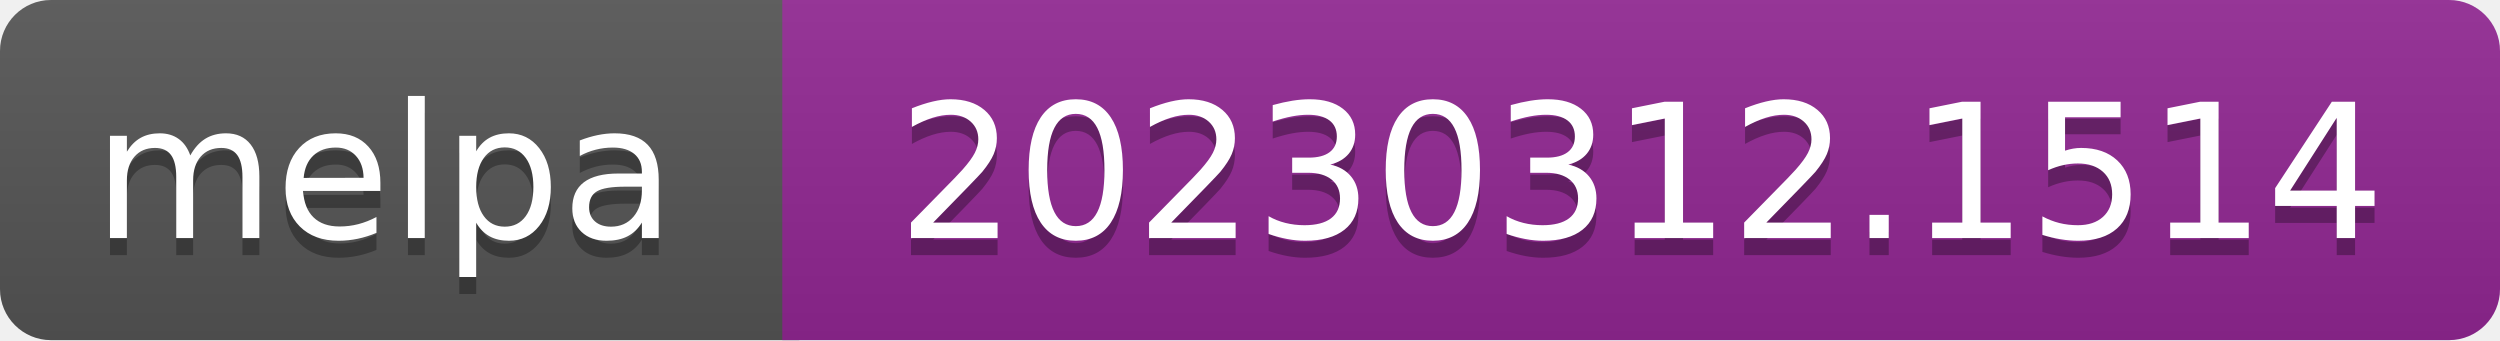
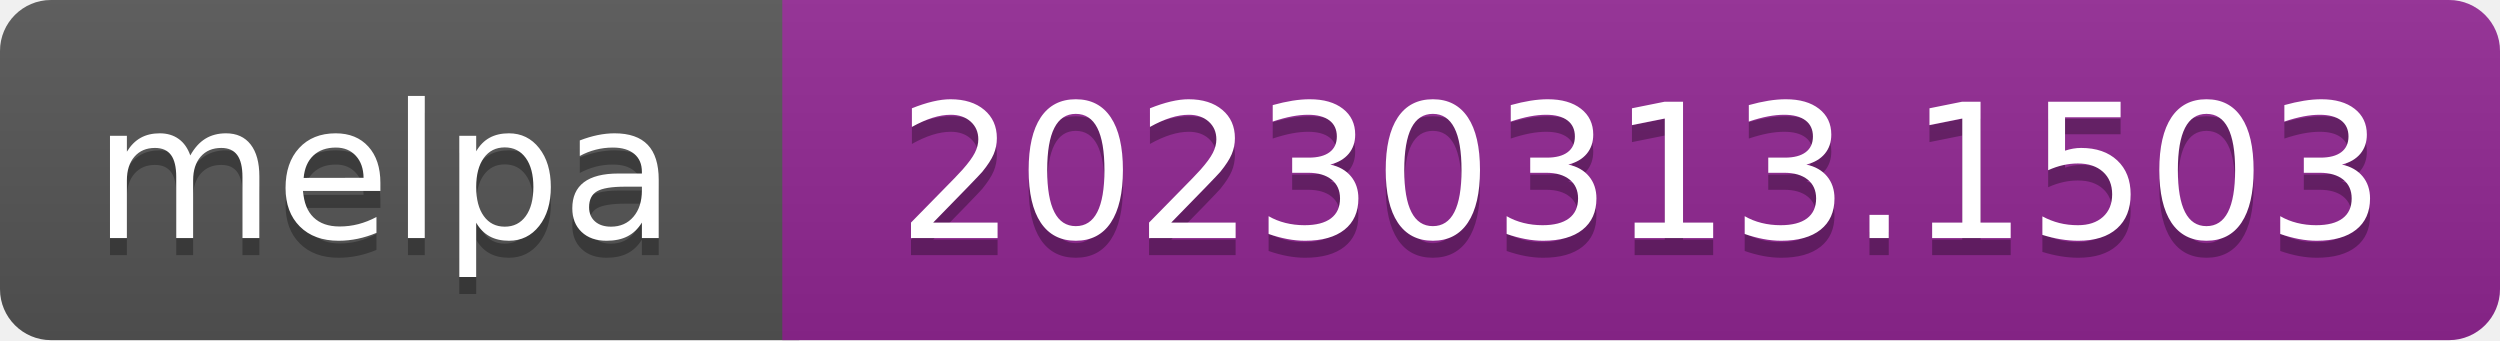
- <svg xmlns="http://www.w3.org/2000/svg" width="147" height="20" role="img" aria-label="melpa: 20230312.1514">
+ <svg xmlns="http://www.w3.org/2000/svg" width="147" height="20" role="img" aria-label="melpa: 20230313.1503">
  <linearGradient id="s" x2="0" y2="100%">
    <stop offset="0" stop-color="#bbb" stop-opacity=".1" />
    <stop offset="1" stop-opacity=".1" />
  </linearGradient>
  <clipPath id="r">
    <rect width="147" height="20" rx="3" fill="#fff" />
  </clipPath>
  <g clip-path="url(#r)">
    <rect width="47" height="20" fill="#555" />
    <rect x="46" width="147" height="20" fill="#922793" />
    <rect width="147" height="20" fill="url(#s)" />
  </g>
  <g fill="#fff" text-anchor="middle" font-family="Verdana,Geneva,DejaVu Sans,sans-serif" font-size="110" text-rendering="geometricPrecision">
    <text aria-hidden="true" x="226" y="150" fill="#010101" fill-opacity=".3" transform="scale(.1)" textLength="343">melpa</text>
    <text x="226" y="140" transform="scale(.1)" fill="#fff" textLength="343">melpa</text>
-     <text aria-hidden="true" x="965" y="150" fill="#010101" fill-opacity=".3" transform="scale(.1)" textLength="875">20230312.1514</text>
-     <text x="965" y="140" transform="scale(.1)" fill="#fff" textLength="875">20230312.1514</text>
+     <text aria-hidden="true" x="965" y="150" fill="#010101" fill-opacity=".3" transform="scale(.1)" textLength="875">20230313.1503</text>
+     <text x="965" y="140" transform="scale(.1)" fill="#fff" textLength="875">20230313.1503</text>
  </g>
</svg>
